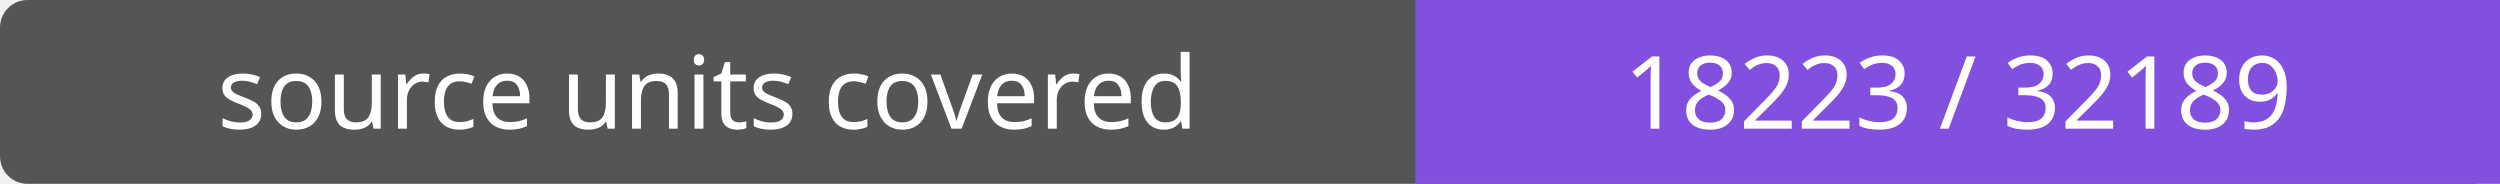
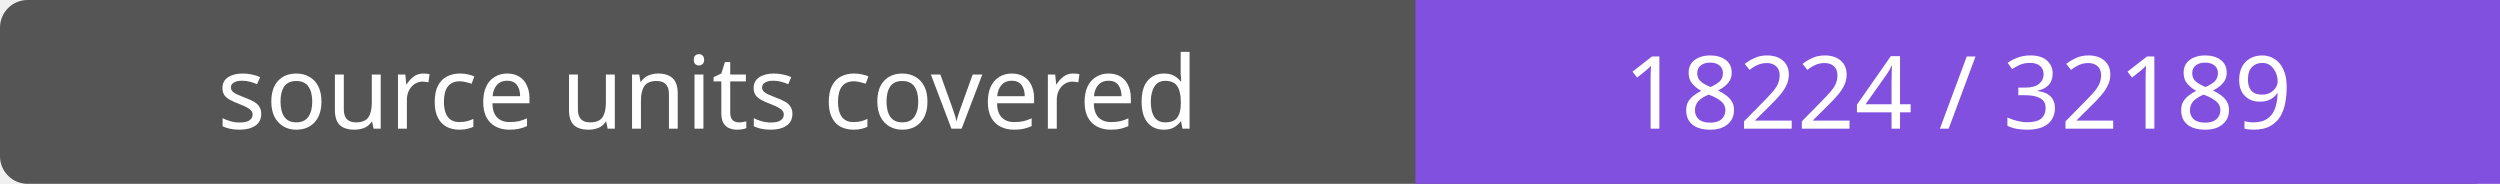
- <svg xmlns="http://www.w3.org/2000/svg" width="272" height="20" role="img" aria-label="source units covered: 18223 / 32189">
+ <svg xmlns="http://www.w3.org/2000/svg" width="272" height="20" role="img" aria-label="source units covered: 18224 / 32189">
  <rect width="272" height="20" rx="3" fill="#555" />
  <path fill="#8250df" d="M154 0h118v20H154z" />
  <g fill="#fff" text-anchor="middle" font-family="Verdana,sans-serif" font-size="11">
    <text x="77.0" y="14">source units covered</text>
-     <text x="213.0" y="14">18223 / 32189</text>
+     <text x="213.0" y="14">18224 / 32189</text>
  </g>
</svg>
